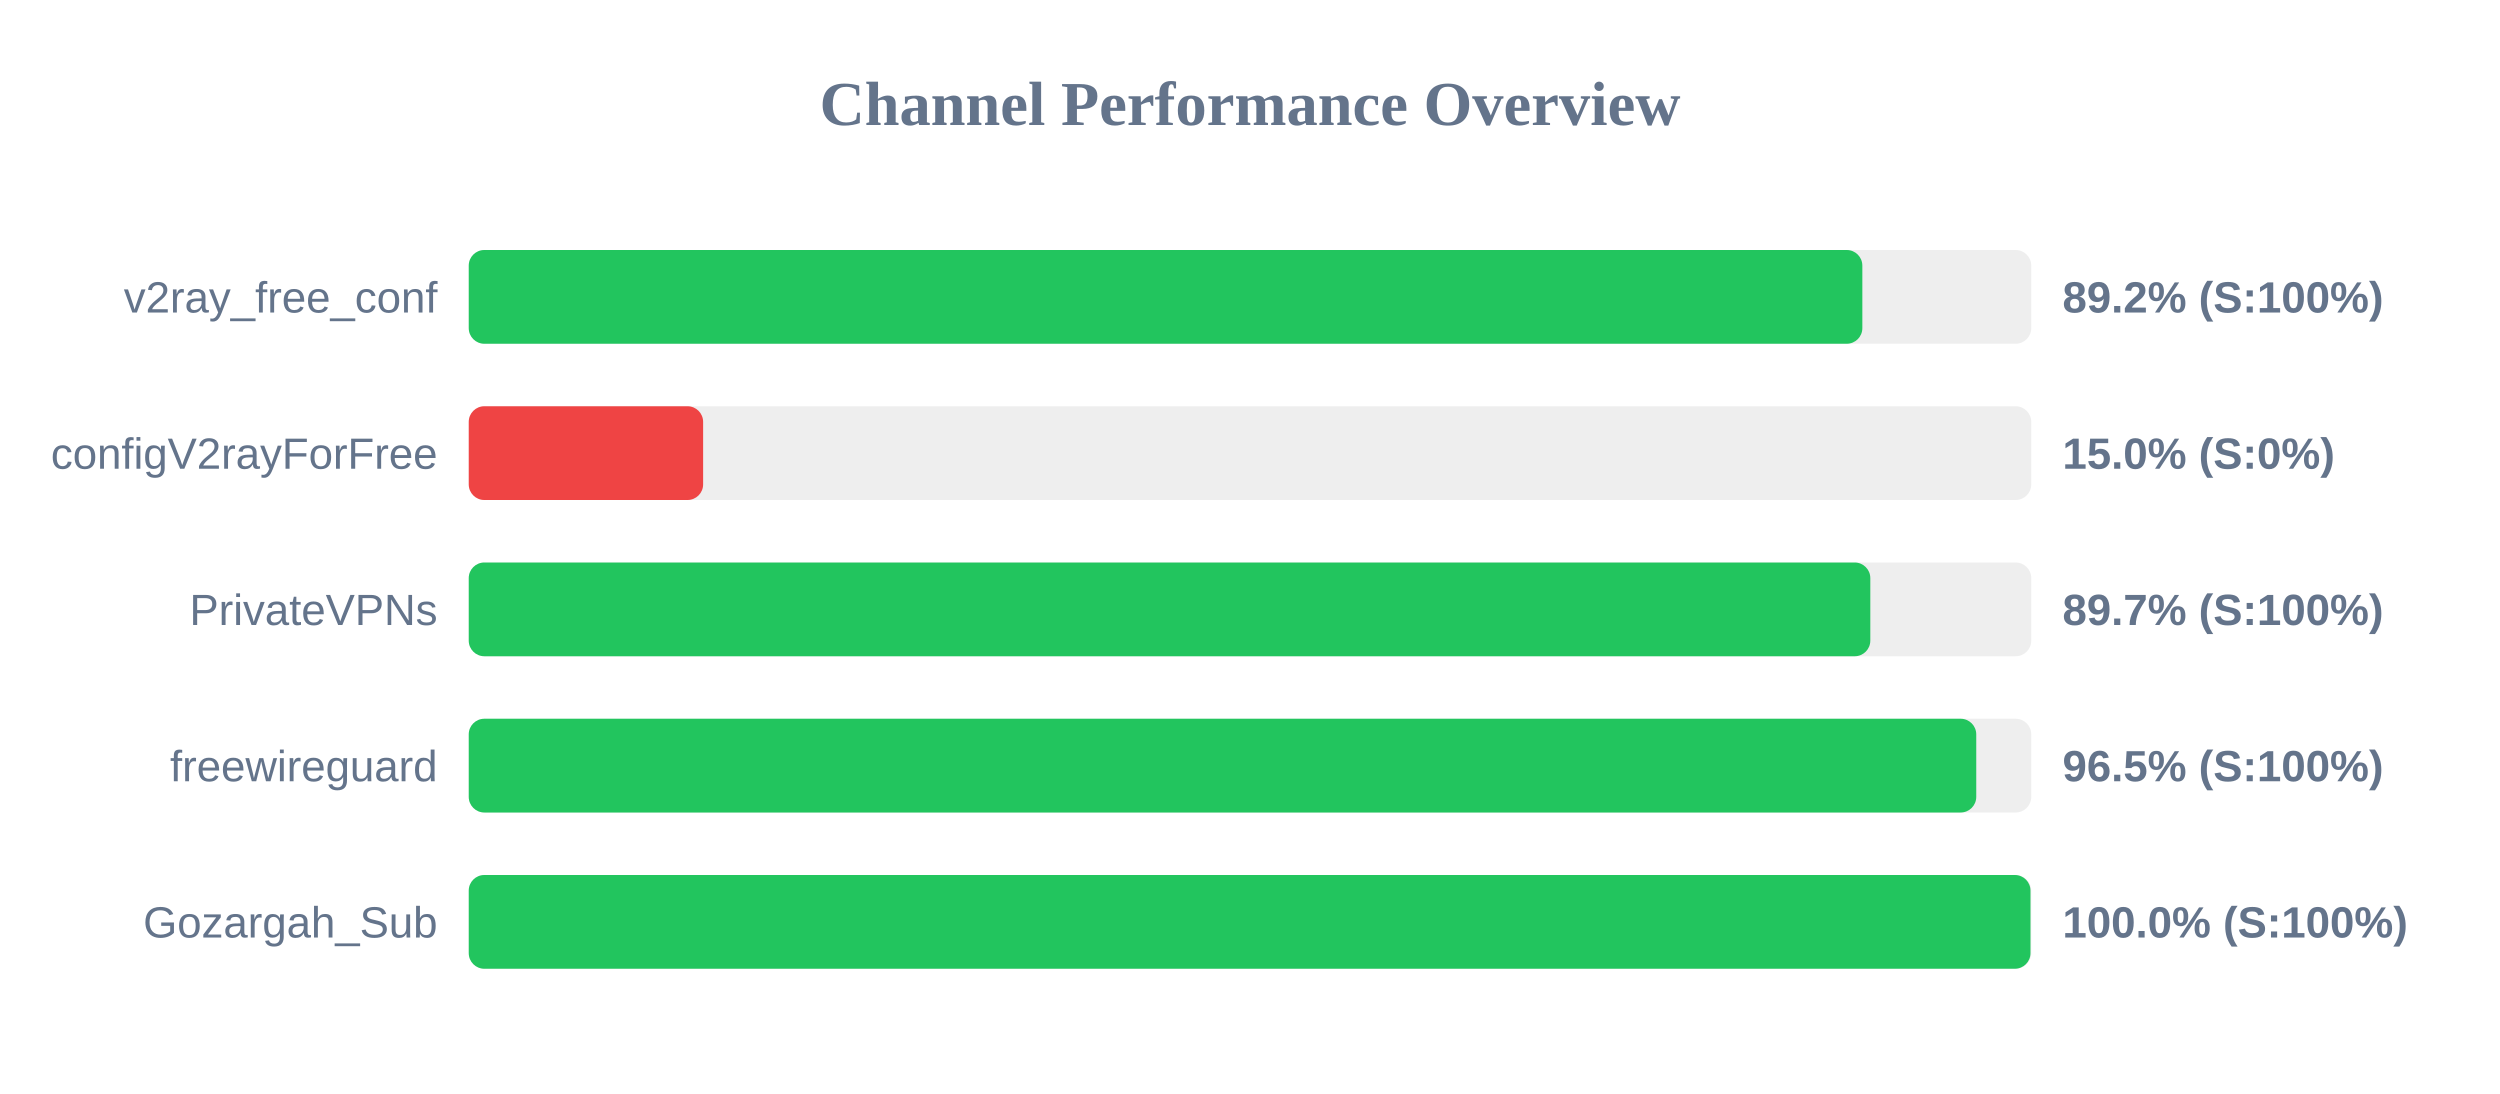
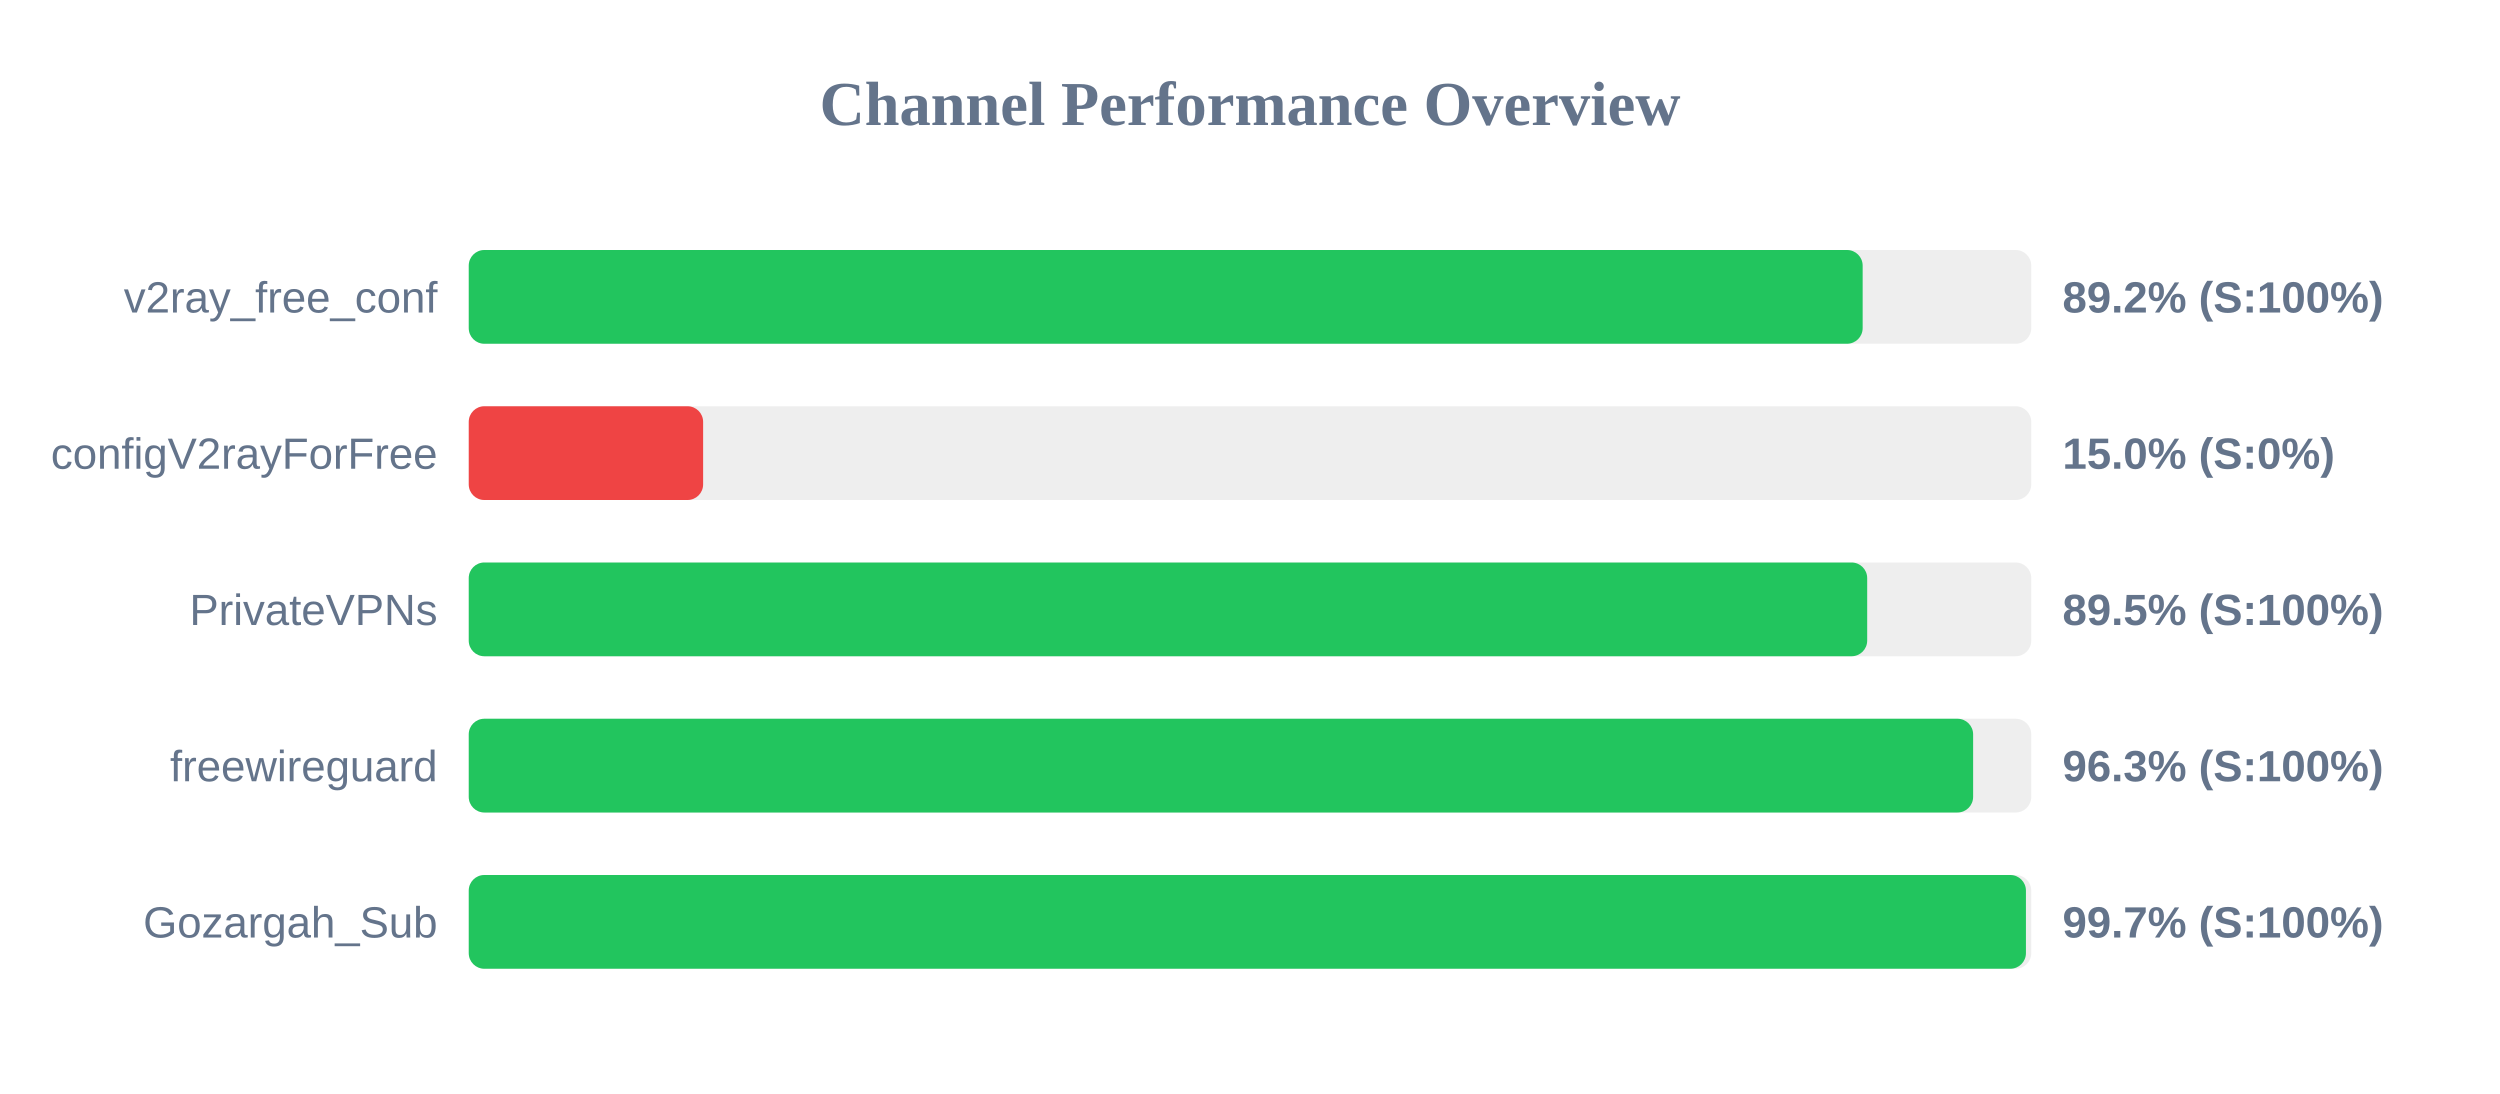
<svg xmlns="http://www.w3.org/2000/svg" width="800" height="350" version="1.1">
  <style>
        .row { font: 14px Arial; fill: #64748b; }
        .score { font: bold 14px Arial; fill: #64748b; }
    </style>
  <text x="400" y="40" text-anchor="middle" font-size="20px" font-weight="bold" fill="#64748b">Channel Performance Overview</text>
  <rect x="150" y="80" width="500" height="30" fill="#eee" rx="5" />
-   <rect x="150" y="80" width="445.95" height="30" fill="#22c55e" rx="5" />
+   <rect x="150" y="80" width="446.05" height="30" fill="#22c55e" rx="5" />
  <text x="140" y="100" text-anchor="end" class="row">v2ray_free_conf</text>
  <text x="660" y="100" text-anchor="start" class="score">89.2% (S:100%)</text>
  <rect x="150" y="130" width="500" height="30" fill="#eee" rx="5" />
  <rect x="150" y="130" width="75.0" height="30" fill="#ef4444" rx="5" />
  <text x="140" y="150" text-anchor="end" class="row">configV2rayForFree</text>
  <text x="660" y="150" text-anchor="start" class="score">15.0% (S:0%)</text>
  <rect x="150" y="180" width="500" height="30" fill="#eee" rx="5" />
-   <rect x="150" y="180" width="448.5" height="30" fill="#22c55e" rx="5" />
+   <rect x="150" y="180" width="447.5" height="30" fill="#22c55e" rx="5" />
  <text x="140" y="200" text-anchor="end" class="row">PrivateVPNs</text>
-   <text x="660" y="200" text-anchor="start" class="score">89.7% (S:100%)</text>
+   <text x="660" y="200" text-anchor="start" class="score">89.5% (S:100%)</text>
  <rect x="150" y="230" width="500" height="30" fill="#eee" rx="5" />
-   <rect x="150" y="230" width="482.4" height="30" fill="#22c55e" rx="5" />
+   <rect x="150" y="230" width="481.4" height="30" fill="#22c55e" rx="5" />
  <text x="140" y="250" text-anchor="end" class="row">freewireguard</text>
-   <text x="660" y="250" text-anchor="start" class="score">96.5% (S:100%)</text>
+   <text x="660" y="250" text-anchor="start" class="score">96.3% (S:100%)</text>
  <rect x="150" y="280" width="500" height="30" fill="#eee" rx="5" />
-   <rect x="150" y="280" width="499.75" height="30" fill="#22c55e" rx="5" />
+   <rect x="150" y="280" width="498.3" height="30" fill="#22c55e" rx="5" />
  <text x="140" y="300" text-anchor="end" class="row">Gozargah_Sub</text>
-   <text x="660" y="300" text-anchor="start" class="score">100.0% (S:100%)</text>
+   <text x="660" y="300" text-anchor="start" class="score">99.7% (S:100%)</text>
</svg>
